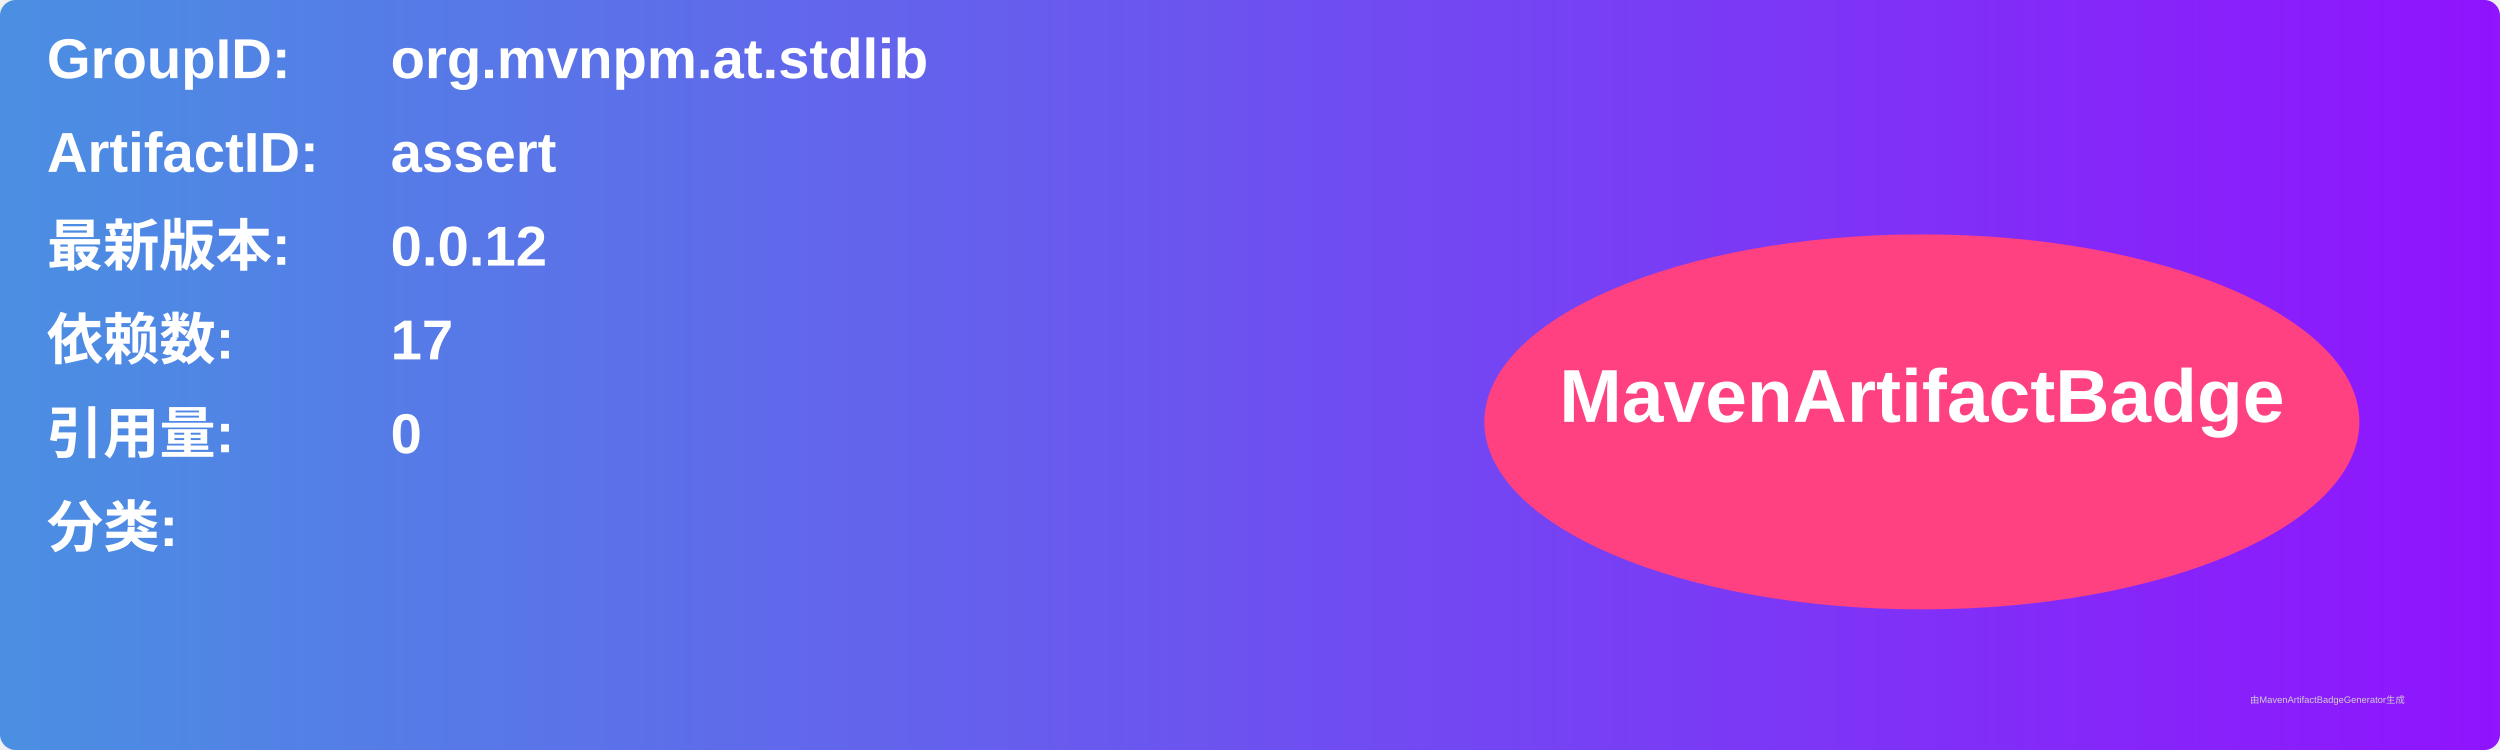
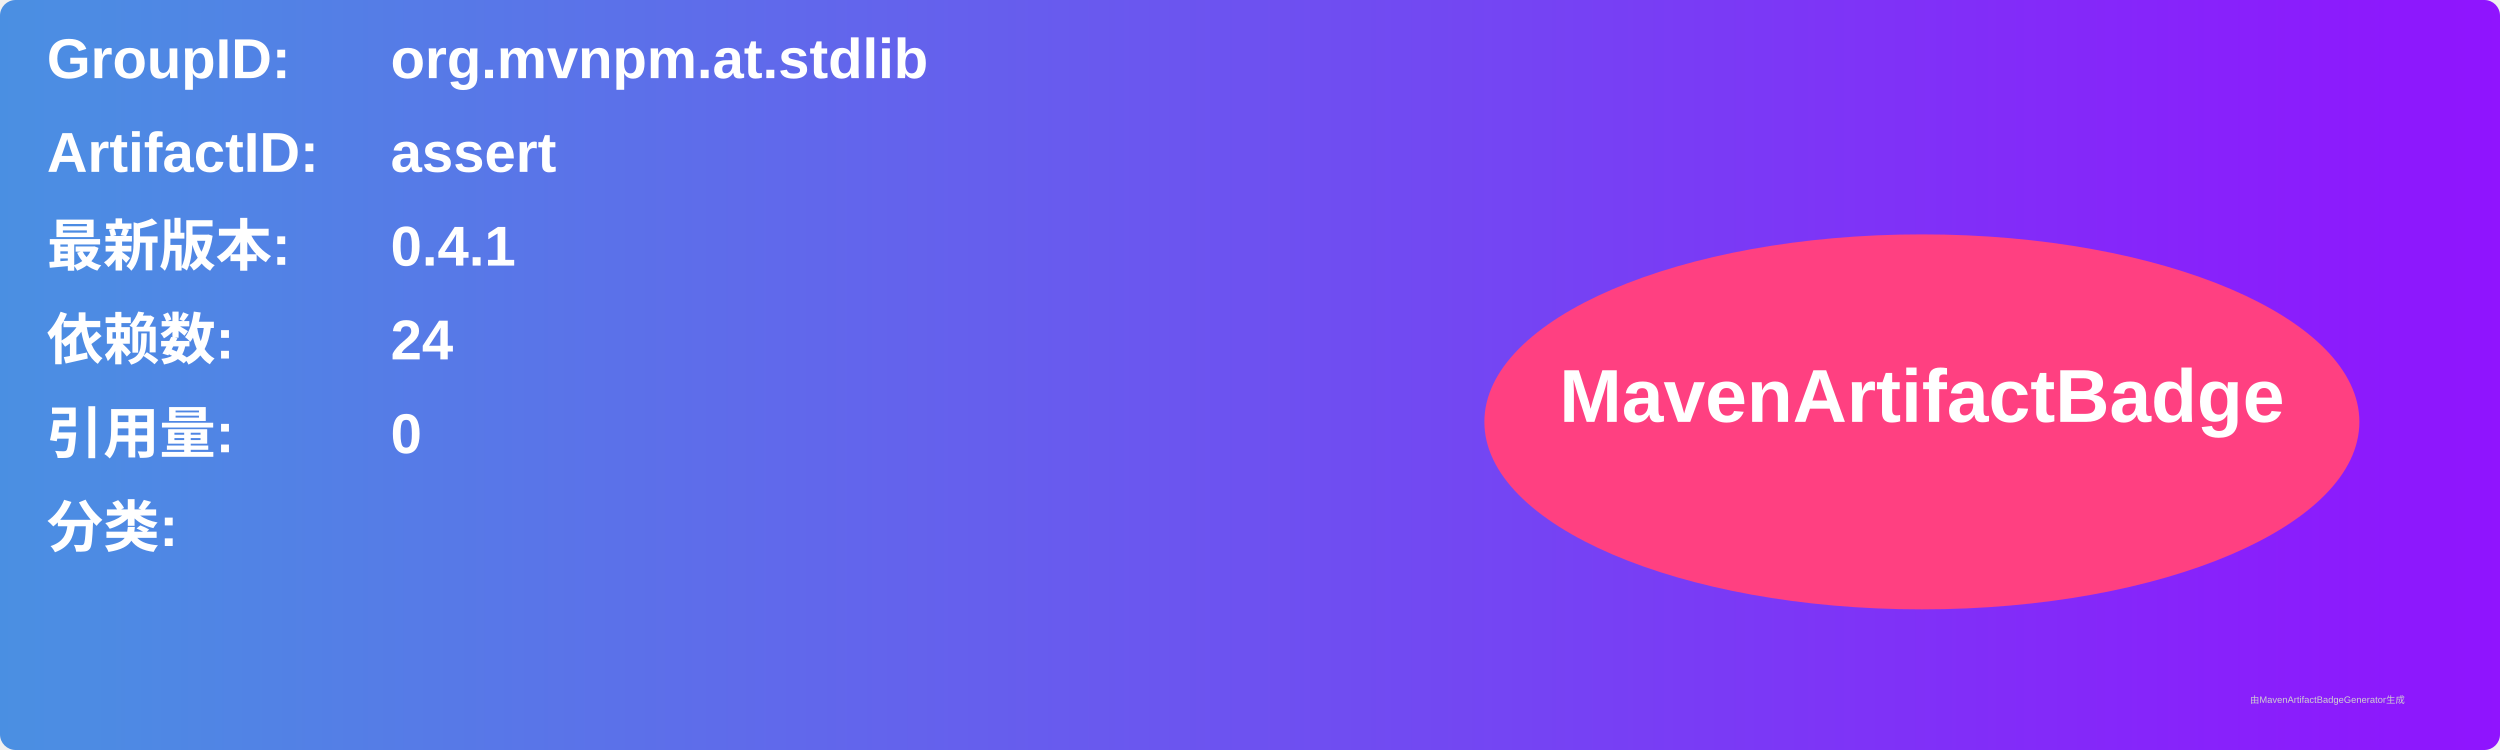
<svg xmlns="http://www.w3.org/2000/svg" width="800" height="240" viewBox="0 0 800 240">
  <linearGradient id="grad" x1="0%" y1="0%" x2="100%" y2="0%">
    <stop offset="0%" stop-color="#4a90e2" />
    <stop offset="100%" stop-color="#9013fe" />
  </linearGradient>
  <rect width="100%" height="100%" rx="5" ry="5" fill="url(#grad)" />
  <g transform="translate(15, 15)">
    <text x="0" y="10" font-family="Arial" font-size="18" fill="white" font-weight="bold" width="260">GroupID:</text>
    <text x="110" y="10" font-family="Arial" font-size="18" fill="white" font-weight="bold" width="460">org.mvnpm.at.stdlib</text>
    <text x="0" y="40" font-family="Arial" font-size="18" fill="white" font-weight="bold" width="260">ArtifactID:</text>
    <text x="110" y="40" font-family="Arial" font-size="18" fill="white" font-weight="bold" width="460">assert</text>
    <text x="0" y="70" font-family="Arial" font-size="18" fill="white" font-weight="bold">最新版本:</text>
    <text x="110" y="70" font-family="Arial" font-size="18" fill="white" font-weight="bold">
-       <tspan font-weight="bold">0.0.12</tspan>
+       <tspan font-weight="bold">0.4.1</tspan>
    </text>
    <text x="0" y="100" font-family="Arial" font-size="18" fill="white" font-weight="bold">依赖数: </text>
    <text x="110" y="100" font-family="Arial" font-size="18" fill="white">
-       <tspan font-weight="bold">17</tspan>
+       <tspan font-weight="bold">24</tspan>
    </text>
    <text x="0" y="130" font-family="Arial" font-size="18" fill="white" font-weight="bold">引用量: </text>
    <text x="110" y="130" font-family="Arial" font-size="18" fill="white">
      <tspan font-weight="bold">0</tspan>
    </text>
    <text x="0" y="160" font-family="Arial" font-size="18" fill="white" font-weight="bold">分类:</text>
    <text x="10" y="190" font-family="Arial" font-size="10" fill="white">
      <tspan font-weight="bold" />
    </text>
    <ellipse cx="600" cy="120" rx="140" ry="60" fill="#ff4081" />
    <text x="600" y="120" text-anchor="middle" font-family="Arial" font-size="24" fill="white" font-weight="bold">MavenArtifactBadge</text>
  </g>
  <text x="720" y="225" font-family="Arial" font-size="3" fill="#d0d0d0">由MavenArtifactBadgeGenerator生成</text>
</svg>
